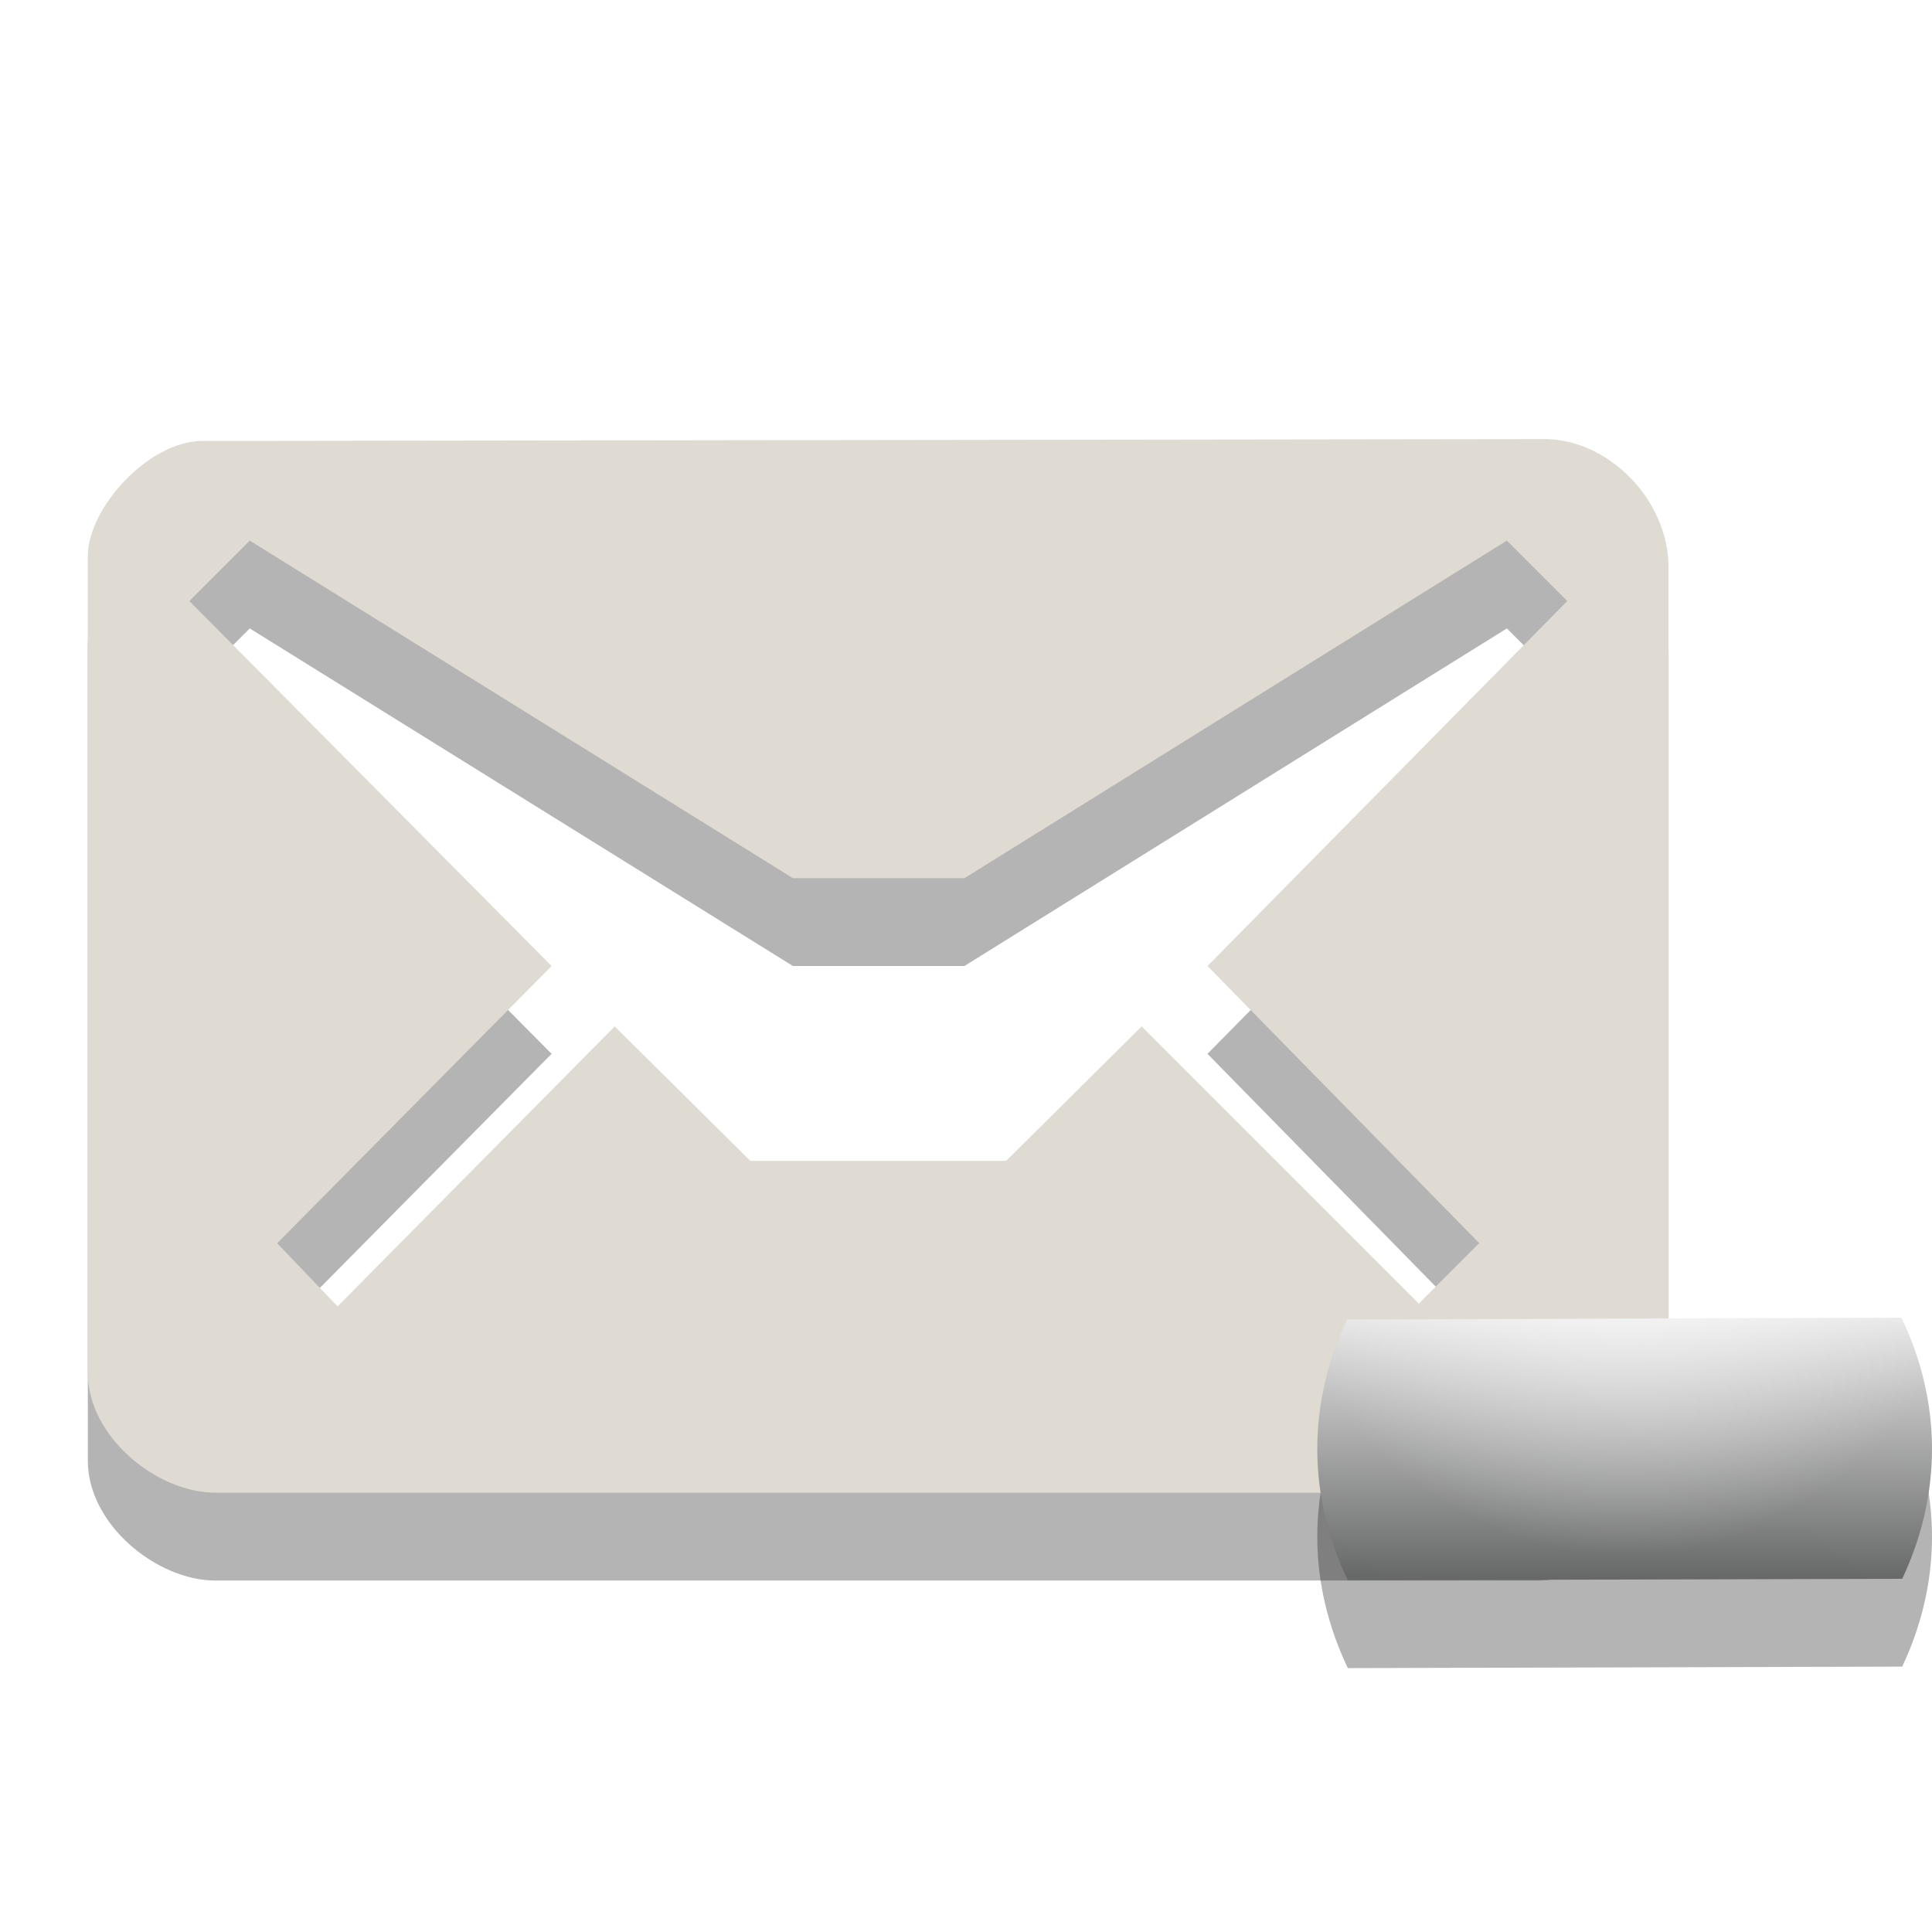
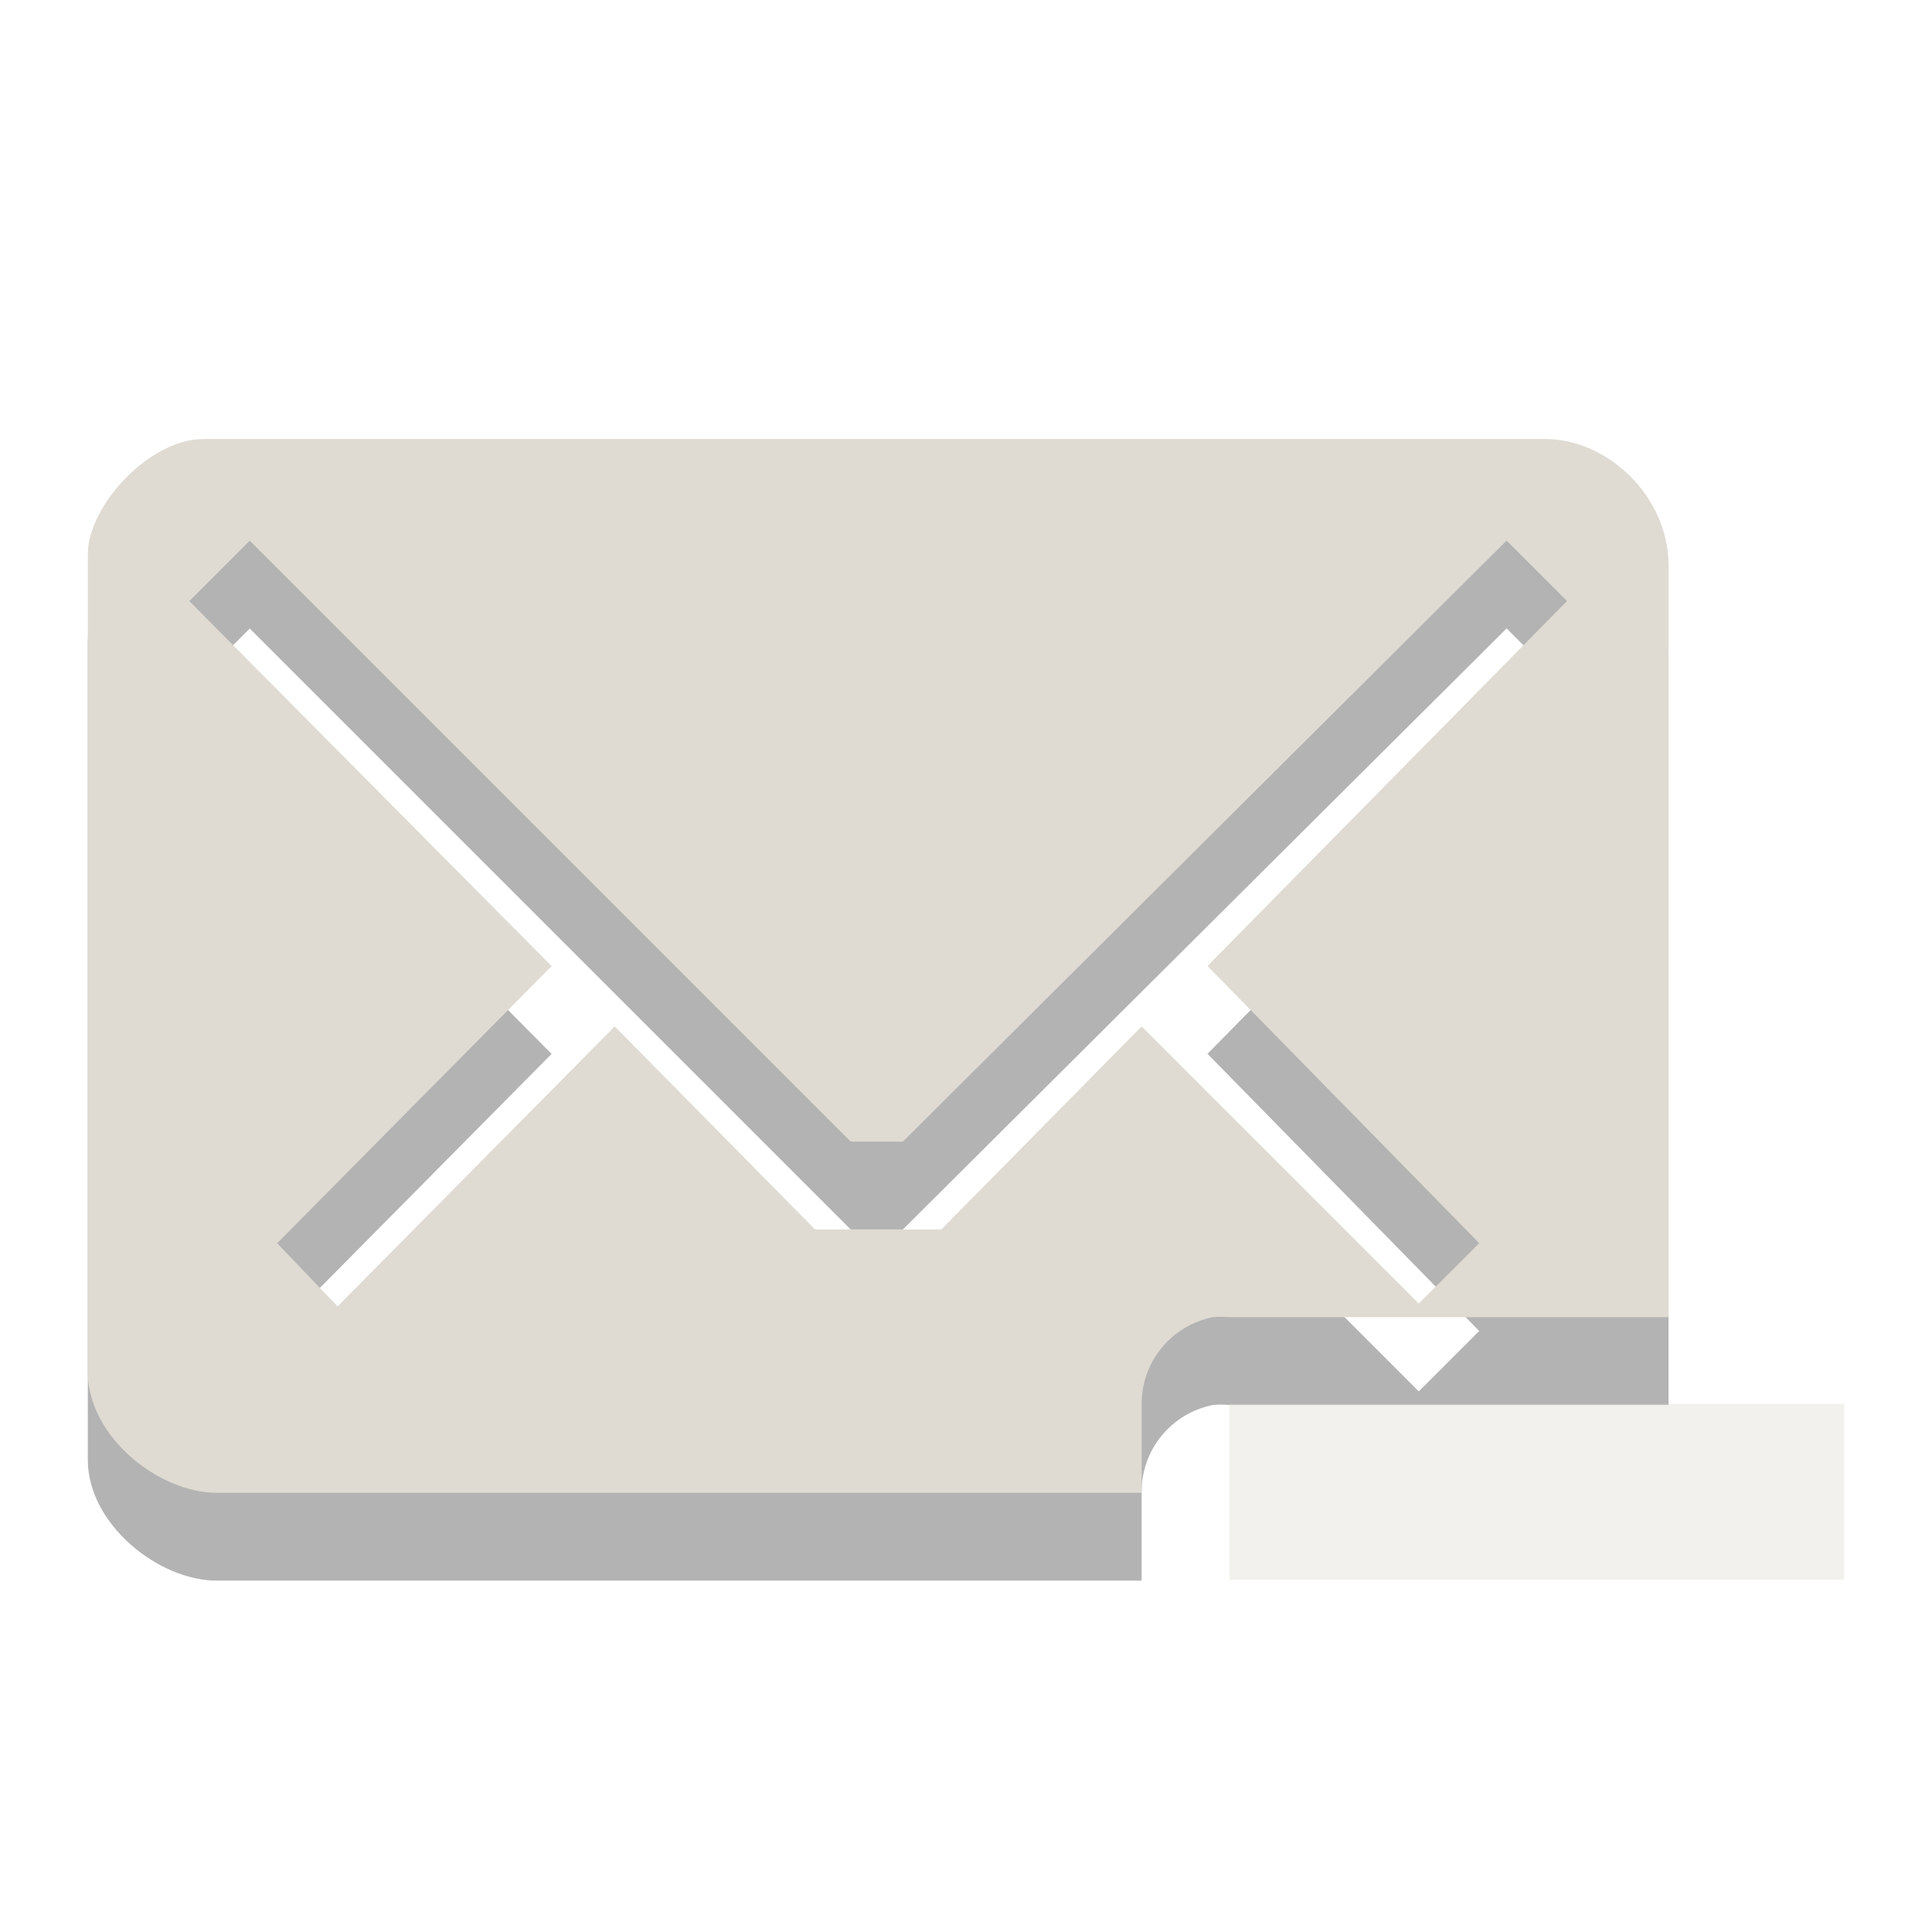
- <svg xmlns="http://www.w3.org/2000/svg" version="1.1" id="Layer_1" x="0px" y="0px" width="22" height="22" viewBox="0 0 22 22" enable-background="new 0 0 26 22" xml:space="preserve">
-   <defs id="defs22" />
-   <path id="path3_2_" enable-background="new    " d="M 17.59,6 2.305,6.021 C 1.695,6.021 1,6.782 1,7.334 v 9.298 c 0,0.731 0.789,1.366 1.453,1.366 h 15.049 c 0.797,0 1.498,-0.68 1.498,-1.376 V 7.463 C 19,6.689 18.311,6 17.59,6 z m -3.84,6 3.094,3.156 -0.688,0.688 L 13,12.688 11.457,14.219 H 8.544 L 7,12.688 3.844,15.876 3.156,15.157 6.281,12 2.156,7.844 2.844,7.156 l 0,0 L 9.029,11 h 1.953 L 17.159,7.156 17.847,7.844 13.75,12 z" style="opacity:0.3;fill:#020202" />
-   <path id="path5_2_" d="M 17.59,5 2.305,5.021 C 1.695,5.021 1,5.782 1,6.334 v 9.298 c 0,0.731 0.789,1.366 1.453,1.366 h 15.049 c 0.797,0 1.498,-0.68 1.498,-1.376 V 6.463 C 19,5.689 18.311,5 17.59,5 z m -3.84,6 3.094,3.156 -0.688,0.688 L 13,11.688 11.457,13.219 H 8.544 L 7,11.688 3.844,14.876 3.156,14.157 6.281,11 2.156,6.844 2.844,6.156 l 0,0 L 9.029,10 h 1.953 L 17.159,6.156 17.847,6.844 13.75,11 z" style="fill:#dfdbd2" />
-   <path id="path8_1_" enable-background="new    " d="m 15,17.499 c 0,0.537 0.131,1.041 0.348,1.496 l 6.313,-0.017 C 21.873,18.527 22,18.029 22,17.499 22,16.962 21.869,16.46 21.652,16.005 l -6.314,0.019 C 15.127,16.473 15,16.971 15,17.499 z" style="opacity:0.3;fill:#020202" />
-   <linearGradient id="path10_2_" gradientUnits="userSpaceOnUse" x1="2775.495" y1="2672.954" x2="2775.508" y2="2669.918" gradientTransform="translate(-2757,-2655)">
-     <stop offset="0" style="stop-color:#676868" id="stop7" />
-     <stop offset="1" style="stop-color:#EAEAEA" id="stop9" />
-   </linearGradient>
-   <path id="path10_1_" d="m 15,16.499 c 0,0.537 0.131,1.041 0.348,1.496 l 6.313,-0.017 C 21.873,17.527 22,17.029 22,16.499 22,15.962 21.869,15.46 21.652,15.005 l -6.314,0.019 C 15.127,15.473 15,15.971 15,16.499 z" style="fill:url(#path10_2_)" />
-   <radialGradient id="path4312_2_" cx="2262.281" cy="-2221.226" r="3.2" gradientTransform="matrix(1.2512,0,0,-1.2512,-2812.065,-2765.497)" gradientUnits="userSpaceOnUse">
-     <stop offset="0" style="stop-color:#FFFFFF" id="stop13" />
-     <stop offset="0.3" style="stop-color:#FFFFFF;stop-opacity:0.498" id="stop15" />
-     <stop offset="1" style="stop-color:#FFFFFF;stop-opacity:0" id="stop17" />
-   </radialGradient>
-   <path id="path4312_1_" d="m 21.656,15 -6.312,0.031 c -0.109,0.234 -0.191,0.461 -0.25,0.719 0.7,1.161 1.951,1.938 3.406,1.938 1.455,0 2.706,-0.771 3.406,-1.938 -0.06,-0.26 -0.136,-0.514 -0.25,-0.75 z" style="fill:url(#path4312_2_)" />
+ <svg xmlns="http://www.w3.org/2000/svg" width="22" height="22" id="svg4374" version="1.1">
+   <defs id="defs4376" />
+   <g id="layer1" transform="translate(0,-1030.362)">
+     <path id="path5558" d="m 2.312,1036.362 c -0.609,0 -1.312,0.758 -1.312,1.312 l 0,9.312 c 0,0.731 0.804,1.375 1.469,1.375 l 10.531,0 0,-1 a 1.006,1.006 0 0 1 0.812,-1 1.006,1.006 0 0 1 0.188,0 l 5,0 0,-8.562 c 0,-0.776 -0.686,-1.438 -1.406,-1.438 l -15.281,0 z m 0.531,1.156 6.844,6.844 0.594,0 6.875,-6.844 0.688,0.688 -4.094,4.156 3.094,3.156 -0.688,0.688 -3.156,-3.156 -2.281,2.312 -1.438,0 L 7,1043.05 l -3.156,3.188 -0.688,-0.719 3.125,-3.156 -4.125,-4.156 0.688,-0.688 z" style="opacity:0.3;fill:#000000;enable-background:new" />
+     <path style="fill:#dfdbd2;fill-opacity:1;enable-background:new" d="m 2.312,1035.362 c -0.609,0 -1.312,0.758 -1.312,1.312 l 0,9.312 c 0,0.731 0.804,1.375 1.469,1.375 l 10.531,0 0,-1 a 1.006,1.006 0 0 1 0.812,-1 1.006,1.006 0 0 1 0.188,0 l 5,0 0,-8.562 c 0,-0.776 -0.686,-1.438 -1.406,-1.438 l -15.281,0 z m 0.531,1.156 6.844,6.844 0.594,0 6.875,-6.844 0.688,0.688 -4.094,4.156 3.094,3.156 -0.688,0.688 -3.156,-3.156 -2.281,2.312 -1.438,0 L 7,1042.05 l -3.156,3.188 -0.688,-0.719 3.125,-3.156 -4.125,-4.156 0.688,-0.688 z" id="path5560" />
+     <rect style="opacity:0.4;color:#000000;fill:#dfdbd2;fill-opacity:1;fill-rule:nonzero;stroke:none;stroke-width:2;marker:none;visibility:visible;display:inline;overflow:visible;enable-background:accumulate" id="rect5578" width="7" height="2" x="14" y="1046.349" />
+   </g>
</svg>
